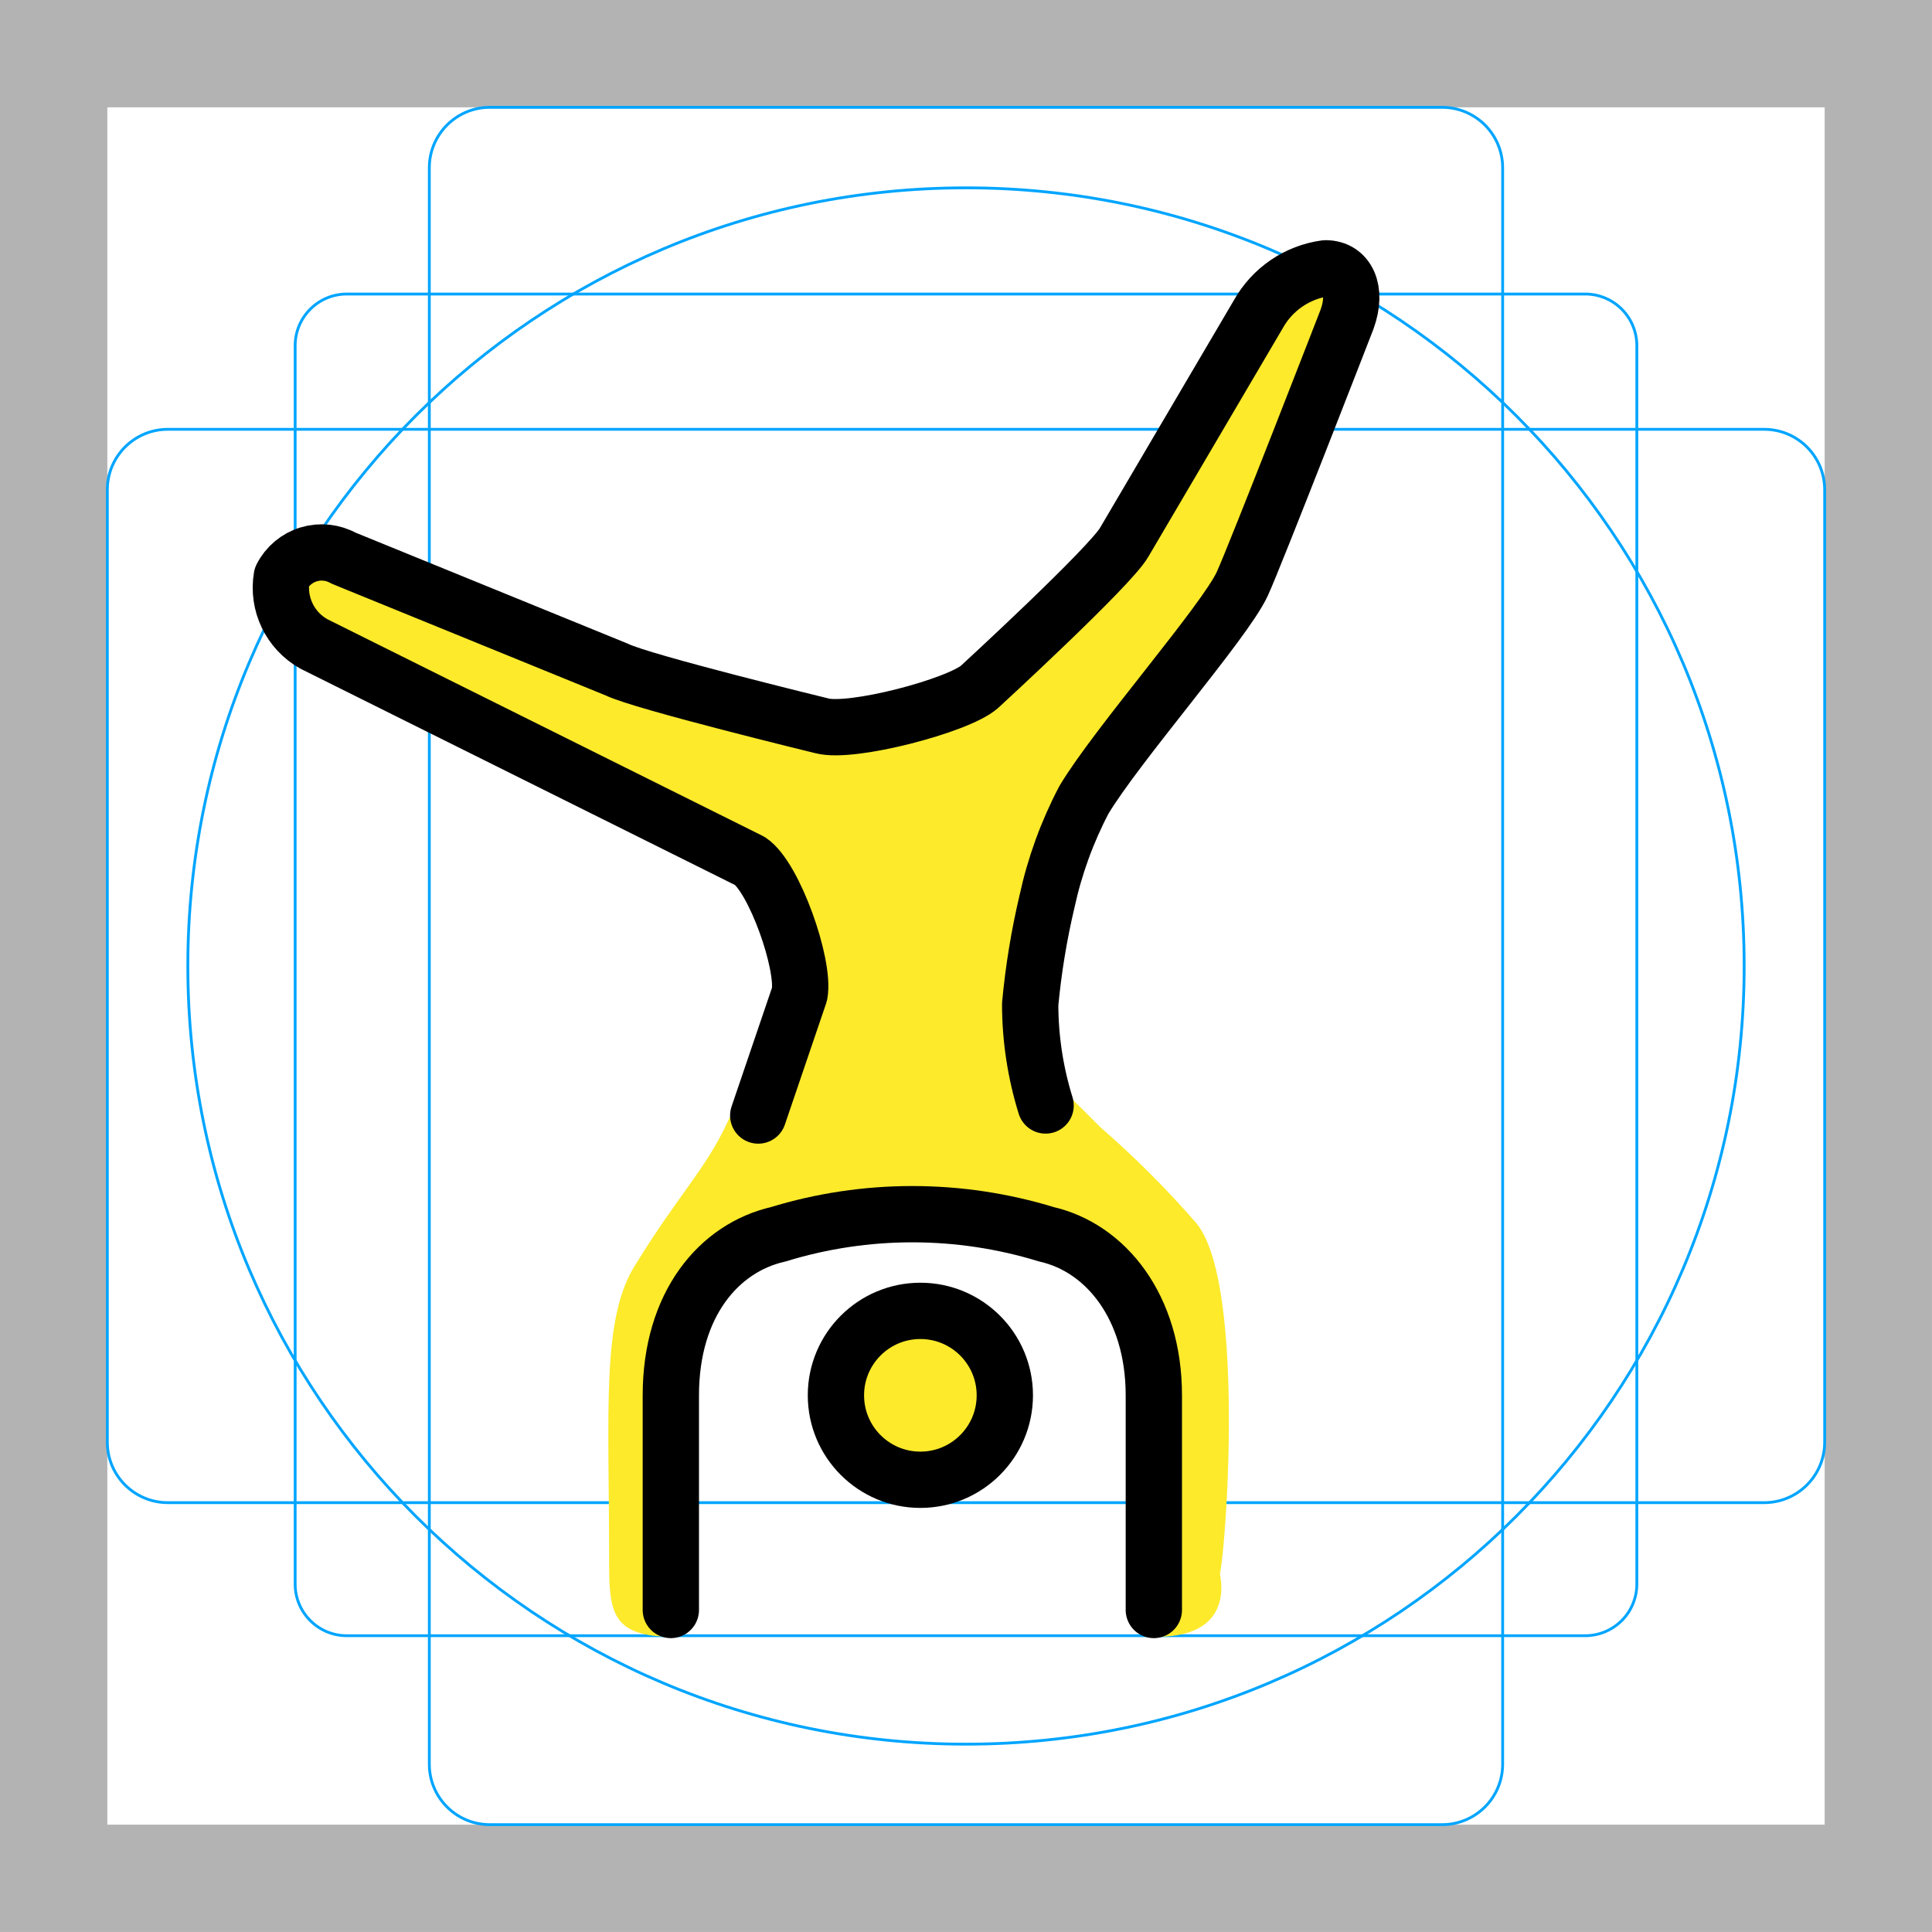
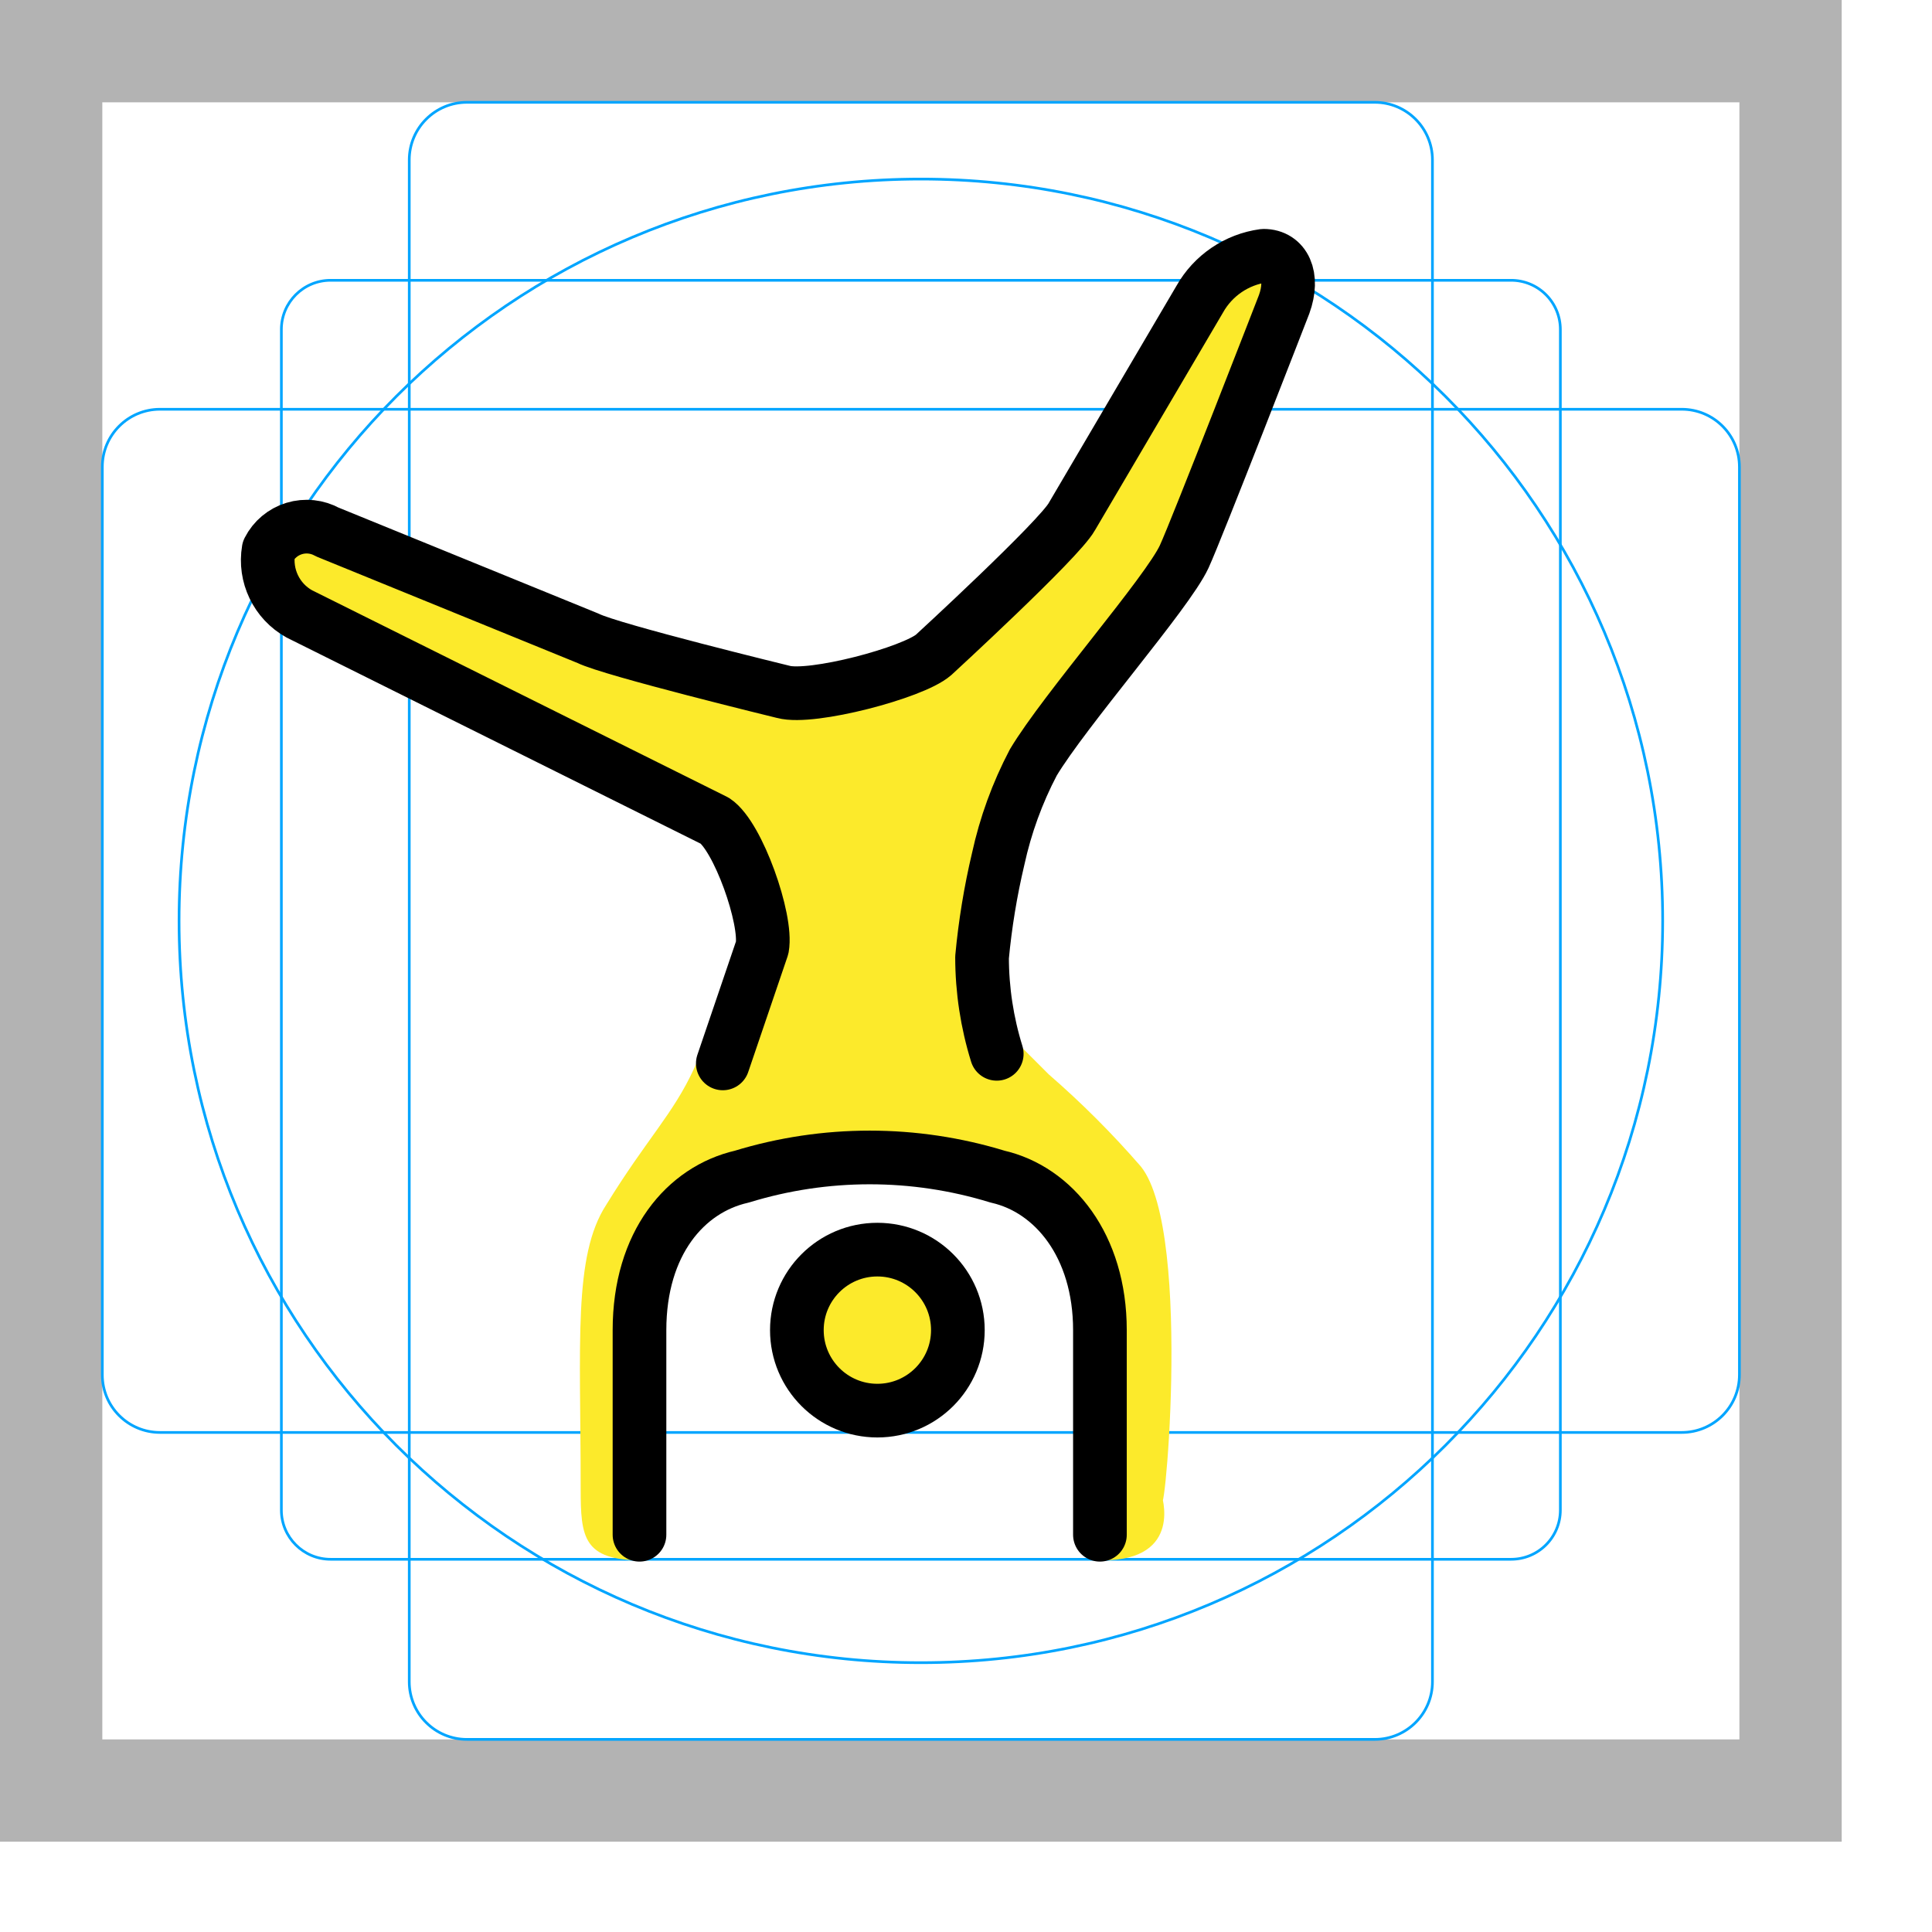
- <svg xmlns="http://www.w3.org/2000/svg" id="emoji" viewBox="0 0 68.636 68.636">
+ <svg xmlns="http://www.w3.org/2000/svg" id="emoji" viewBox="0 0 72 72">
  <g id="grid">
    <path d="M0,68.635H68.635V0H0ZM3.813,3.813h61.01v61.01H3.813Z" fill="#b3b3b3" />
    <path d="M56.316,58.11H12.319a1.833,1.833,0,0,1-1.833-1.833V12.28a1.833,1.833,0,0,1,1.833-1.834H56.316A1.833,1.833,0,0,1,58.15,12.28V56.276A1.833,1.833,0,0,1,56.316,58.11Z" fill="none" stroke="#00a5ff" stroke-miterlimit="10" stroke-width="0.1" />
    <path d="M51.234,64.822H17.401a2.148,2.148,0,0,1-2.149-2.149V5.962A2.148,2.148,0,0,1,17.401,3.813H51.234a2.148,2.148,0,0,1,2.149,2.149v56.712A2.148,2.148,0,0,1,51.234,64.822Z" fill="none" stroke="#00a5ff" stroke-miterlimit="10" stroke-width="0.1" />
    <path d="M3.813,51.234V17.401a2.148,2.148,0,0,1,2.149-2.149h56.712a2.148,2.148,0,0,1,2.149,2.149V51.234a2.148,2.148,0,0,1-2.149,2.149H5.962A2.148,2.148,0,0,1,3.813,51.234Z" fill="none" stroke="#00a5ff" stroke-miterlimit="10" stroke-width="0.1" />
    <circle cx="34.318" cy="34.318" r="27.645" fill="none" stroke="#00a5ff" stroke-miterlimit="10" stroke-width="0.1" />
  </g>
  <g id="color" />
  <g id="skin">
    <circle cx="32.697" cy="49.57" r="2.86" fill="#fcea2b" />
    <path d="M22.593,44.899c-1.239,1.907-.953,5.148-.953,10.581,0,1.811.095,2.669,2.288,2.669a41.492,41.492,0,0,1,0-8.77c.477-5.72,3.622-5.338,7.436-6.387s7.626,1.811,8.77,3.337S41.086,58.15,41.086,58.15c3.05,0,2.192-2.478,2.192-2.478,0,2.478,1.239-9.723-.763-12.202a34.285,34.285,0,0,0-3.432-3.432l-1.907-1.907.661-8.277s3.683-5.029,5.766-7.589L48.617,9.533h-2.86L39.084,20.972l-5.72,4.766-2.029.27L20.972,23.832,10.486,19.065l-.953,2.86,9.533,5.72,7.468,2.889,1.583,4.594s-1.446,2.937-2.253,4.696C25.084,41.525,24.118,42.421,22.593,44.899Z" fill="#fcea2b" />
  </g>
  <g id="line">
    <circle cx="32.697" cy="49.57" r="3" fill="none" stroke="#000" stroke-miterlimit="10" stroke-width="2" />
    <path d="M26.937,39.63l1.469-4.317c.191-1.049-.902-4.151-1.76-4.723l-15.492-7.712a2.286,2.286,0,0,1-1.144-2.383,1.591,1.591,0,0,1,2.193-.667l9.712,3.96c.868.434,7.278,1.996,7.278,1.996,1.049.286,4.84-.713,5.602-1.38,0,0,4.671-4.29,5.148-5.148l4.766-8.103a3.233,3.233,0,0,1,2.383-1.621c.763,0,1.144.763.763,1.811,0,0-3.256,8.39-3.724,9.403-.624,1.35-4.452,5.711-5.623,7.669a14.267,14.267,0,0,0-1.309,3.597,26.698,26.698,0,0,0-.601,3.663,12.172,12.172,0,0,0,.548,3.598" fill="none" stroke="#000" stroke-linecap="round" stroke-linejoin="round" stroke-width="2" />
    <path d="M23.832,57.196V49.57c0-3.241,1.716-5.243,3.813-5.72a16.245,16.245,0,0,1,9.533,0c2.097.477,3.813,2.574,3.813,5.72v7.626" fill="none" stroke="#000" stroke-linecap="round" stroke-linejoin="round" stroke-width="2" />
  </g>
</svg>
